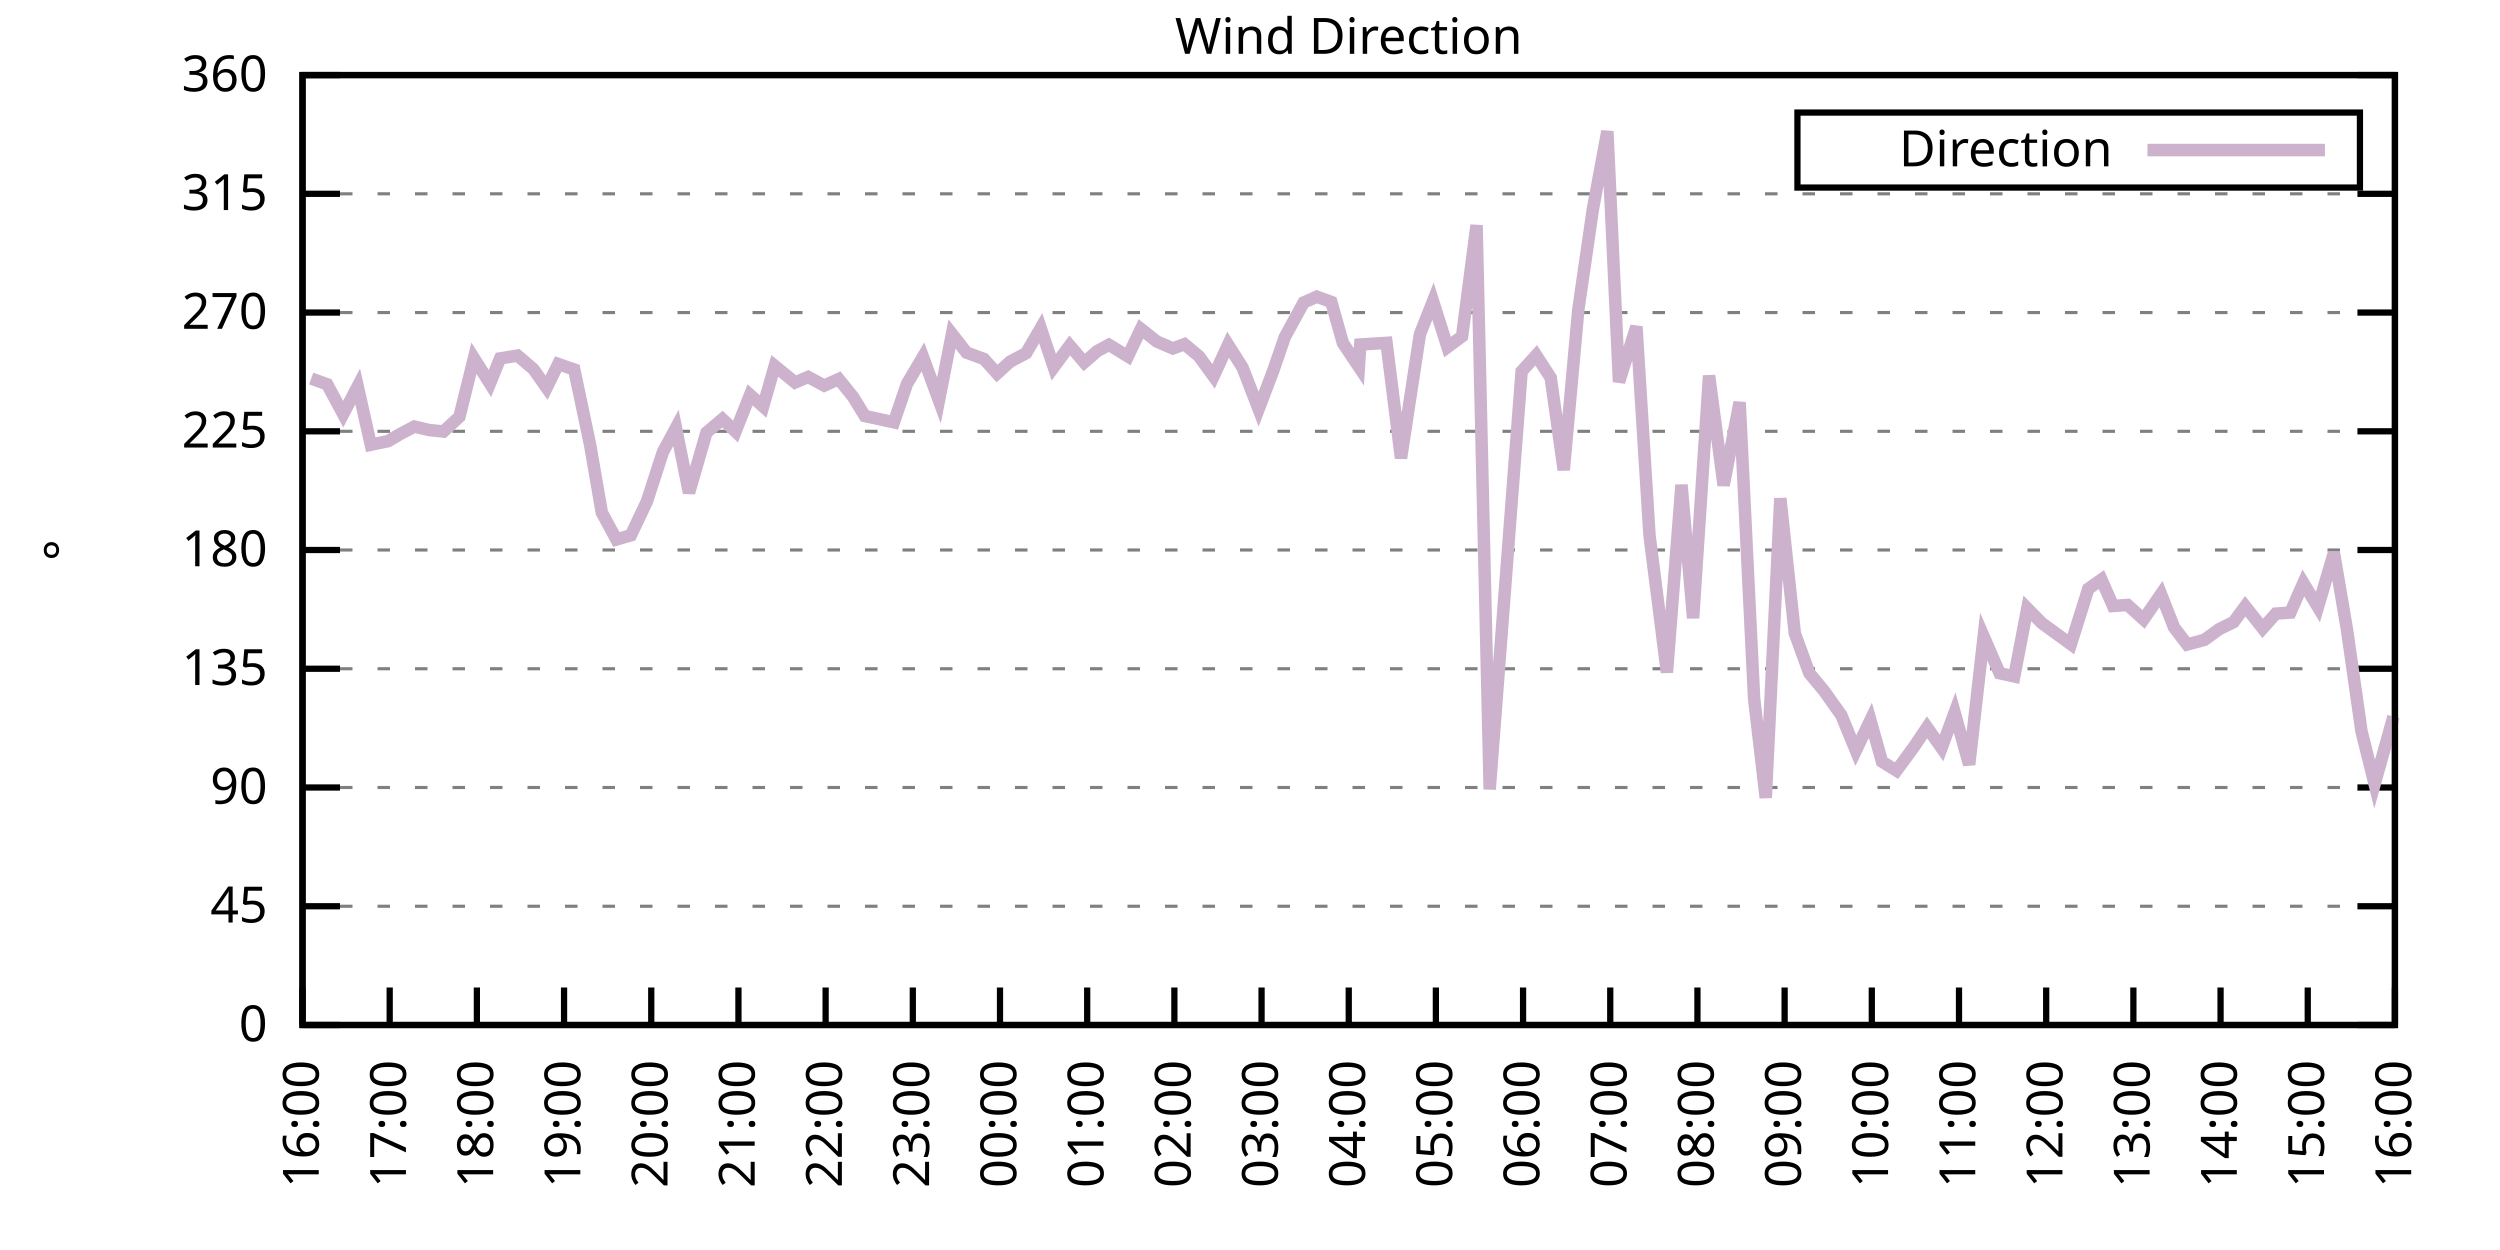
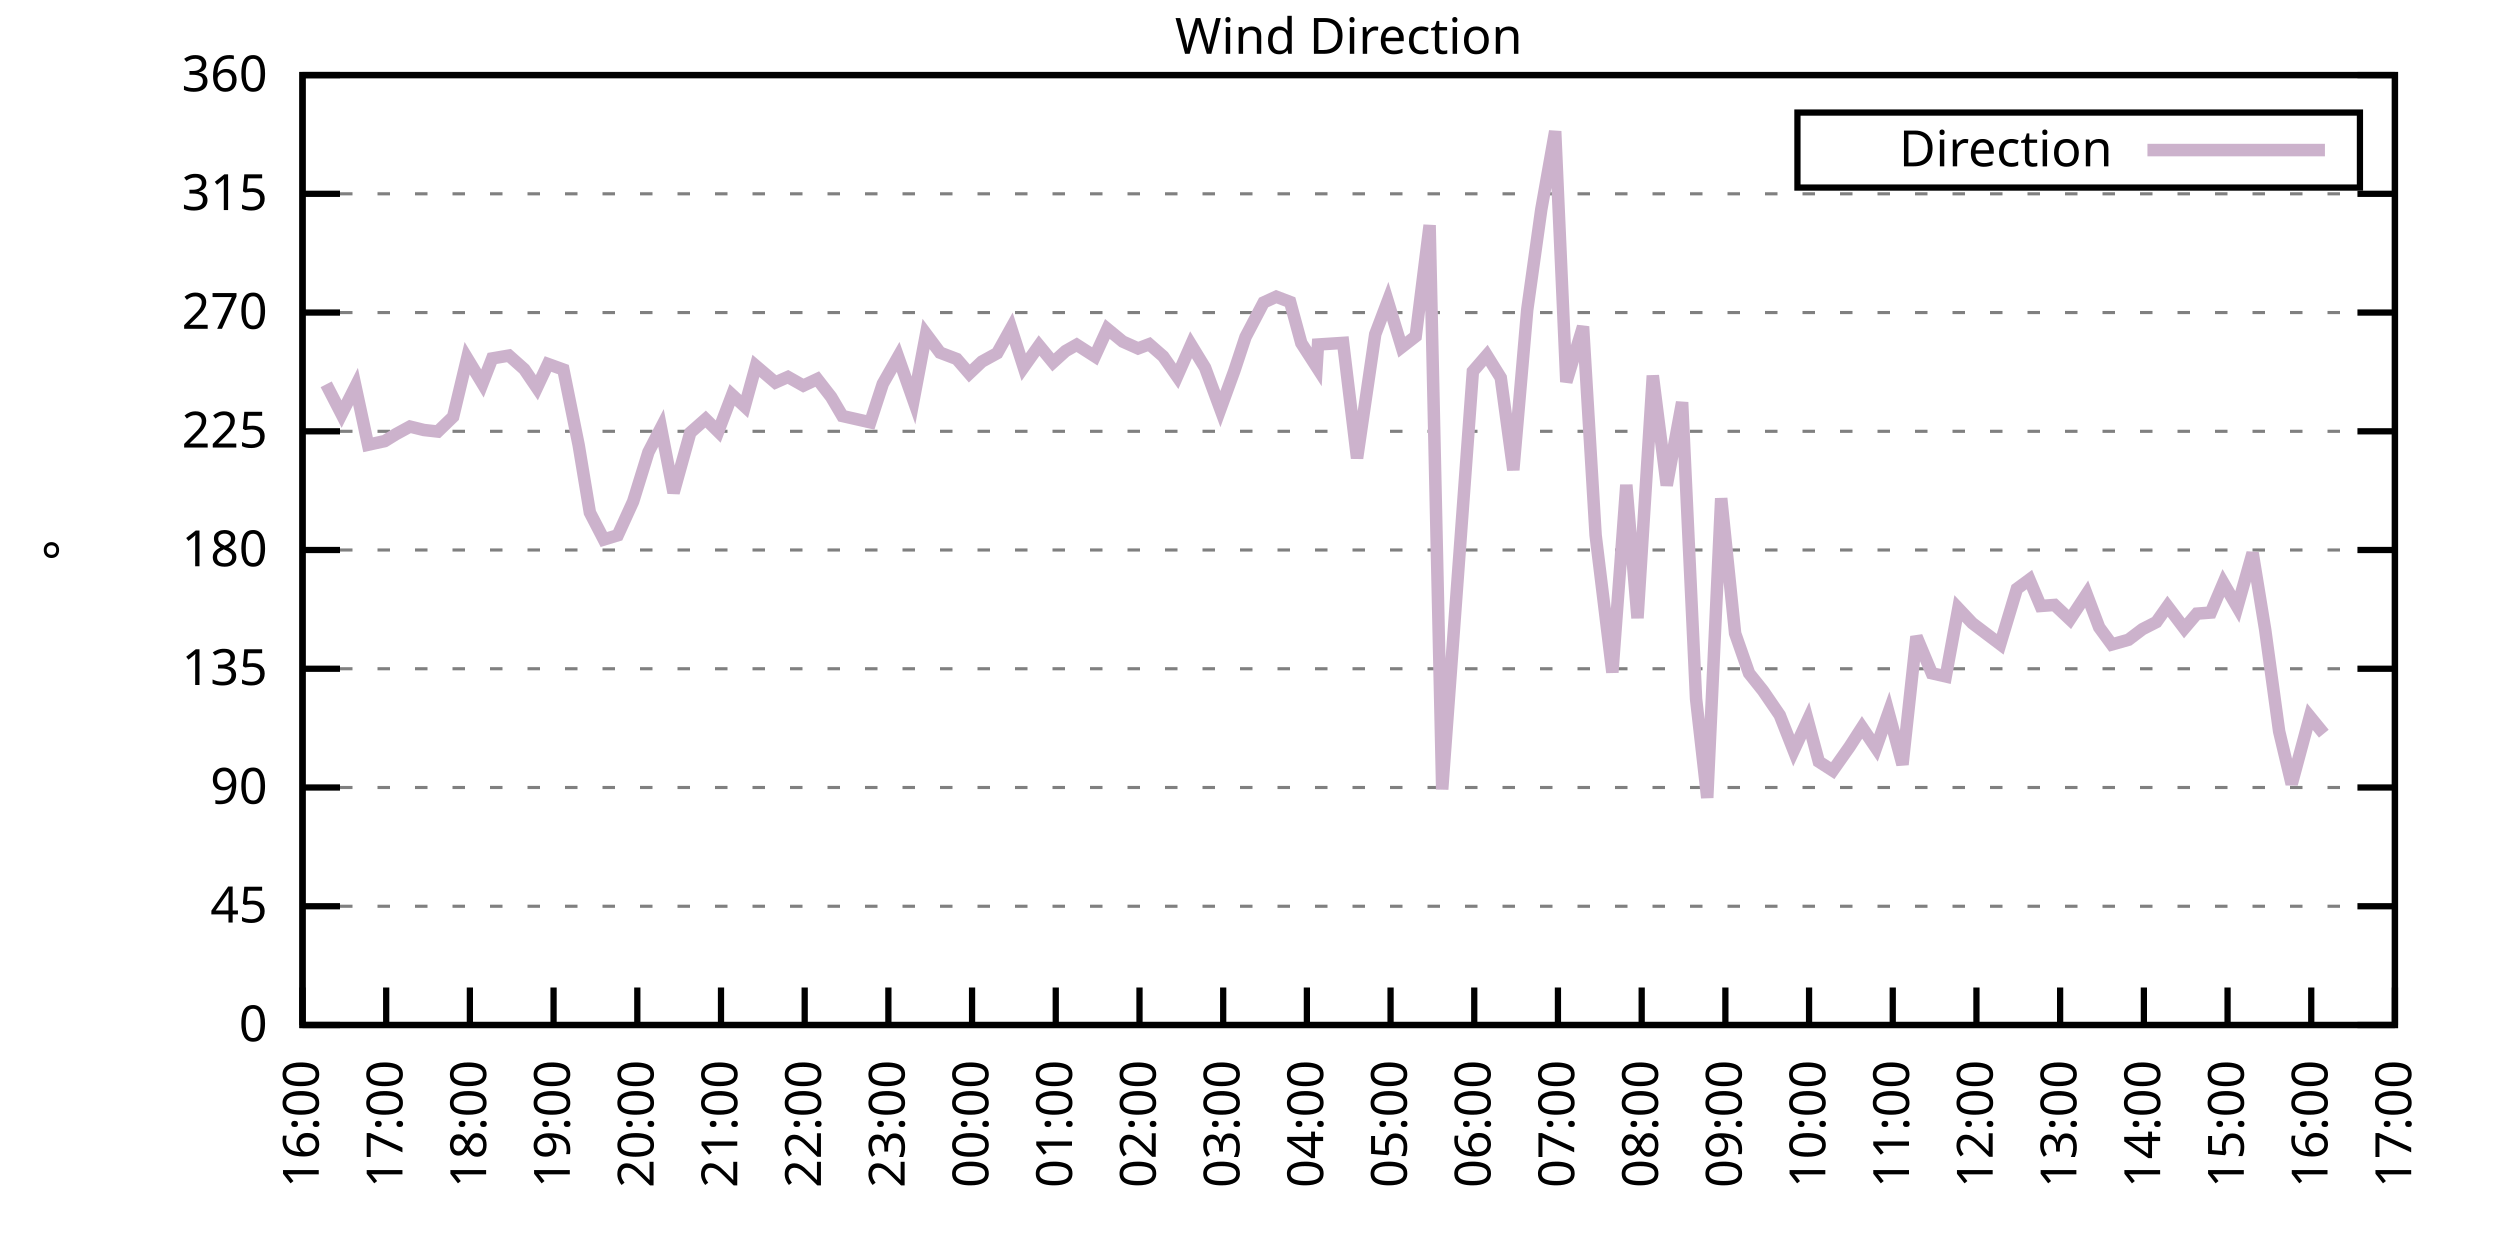
<svg xmlns="http://www.w3.org/2000/svg" xmlns:xlink="http://www.w3.org/1999/xlink" width="400" height="200" viewBox="0 0 400 200">
  <g id="gnuplot_canvas">
    <rect x="0" y="0" width="400" height="200" fill="none" />
    <defs>
      <circle id="gpDot" r="0.5" stroke-width="0.5" stroke="currentColor" />
      <path id="gpPt0" stroke-width="0.333" stroke="currentColor" d="M-1,0 h2 M0,-1 v2" />
      <path id="gpPt1" stroke-width="0.333" stroke="currentColor" d="M-1,-1 L1,1 M1,-1 L-1,1" />
      <path id="gpPt2" stroke-width="0.333" stroke="currentColor" d="M-1,0 L1,0 M0,-1 L0,1 M-1,-1 L1,1 M-1,1 L1,-1" />
      <rect id="gpPt3" stroke-width="0.333" stroke="currentColor" x="-1" y="-1" width="2" height="2" />
      <rect id="gpPt4" stroke-width="0.333" stroke="currentColor" fill="currentColor" x="-1" y="-1" width="2" height="2" />
      <circle id="gpPt5" stroke-width="0.333" stroke="currentColor" cx="0" cy="0" r="1" />
      <use xlink:href="#gpPt5" id="gpPt6" fill="currentColor" stroke="none" />
      <path id="gpPt7" stroke-width="0.333" stroke="currentColor" d="M0,-1.33 L-1.33,0.67 L1.33,0.67 z" />
      <use xlink:href="#gpPt7" id="gpPt8" fill="currentColor" stroke="none" />
      <use xlink:href="#gpPt7" id="gpPt9" stroke="currentColor" transform="rotate(180)" />
      <use xlink:href="#gpPt9" id="gpPt10" fill="currentColor" stroke="none" />
      <use xlink:href="#gpPt3" id="gpPt11" stroke="currentColor" transform="rotate(45)" />
      <use xlink:href="#gpPt11" id="gpPt12" fill="currentColor" stroke="none" />
      <path id="gpPt13" stroke-width="0.333" stroke="currentColor" d="M0,1.330 L1.265,0.411 L0.782,-1.067 L-0.782,-1.076 L-1.265,0.411 z" />
      <use xlink:href="#gpPt13" id="gpPt14" fill="currentColor" stroke="none" />
      <filter id="textbox" filterUnits="objectBoundingBox" x="0" y="0" height="1" width="1">
        <feFlood flood-color="white" flood-opacity="1" result="bgnd" />
        <feComposite in="SourceGraphic" in2="bgnd" operator="atop" />
      </filter>
      <filter id="greybox" filterUnits="objectBoundingBox" x="0" y="0" height="1" width="1">
        <feFlood flood-color="lightgrey" flood-opacity="1" result="grey" />
        <feComposite in="SourceGraphic" in2="grey" operator="atop" />
      </filter>
    </defs>
    <g fill="none" color="white" stroke="currentColor" stroke-width="1.00" stroke-linecap="butt" stroke-linejoin="miter">
</g>
    <g fill="none" color="black" stroke="currentColor" stroke-width="1.00" stroke-linecap="butt" stroke-linejoin="miter">
      <g stroke="none" shape-rendering="crispEdges">
        <polygon fill="rgb(255, 255, 255)" points="48.40,164.00 383.18,164.00 383.18,12.02 48.40,12.02 " />
      </g>
    </g>
    <g fill="none" color="black" stroke="currentColor" stroke-width="1.00" stroke-linecap="butt" stroke-linejoin="miter">
</g>
    <g fill="none" color="black" stroke="black" stroke-width="0.50" stroke-linecap="butt" stroke-linejoin="miter">
</g>
    <g fill="none" color="gray" stroke="currentColor" stroke-width="0.50" stroke-linecap="butt" stroke-linejoin="miter">
      <path stroke="gray" stroke-dasharray="2,4" class="gridline" d="M48.40,164.00 L383.19,164.00  " />
    </g>
    <g fill="none" color="gray" stroke="gray" stroke-width="1.00" stroke-linecap="butt" stroke-linejoin="miter">
</g>
    <g fill="none" color="black" stroke="currentColor" stroke-width="1.00" stroke-linecap="butt" stroke-linejoin="miter">
      <path stroke="black" d="M48.40,164.00 L54.40,164.00 M383.19,164.00 L377.19,164.00  " />
      <g transform="translate(42.80,166.60)" stroke="none" fill="black" font-family="Sans" font-size="8.00" text-anchor="end">
        <text>
          <tspan font-family="Sans"> 0</tspan>
        </text>
      </g>
    </g>
    <g fill="none" color="black" stroke="currentColor" stroke-width="1.00" stroke-linecap="butt" stroke-linejoin="miter">
</g>
    <g fill="none" color="black" stroke="black" stroke-width="0.50" stroke-linecap="butt" stroke-linejoin="miter">
</g>
    <g fill="none" color="gray" stroke="currentColor" stroke-width="0.50" stroke-linecap="butt" stroke-linejoin="miter">
      <path stroke="gray" stroke-dasharray="2,4" class="gridline" d="M48.40,145.00 L383.19,145.00  " />
    </g>
    <g fill="none" color="gray" stroke="gray" stroke-width="1.00" stroke-linecap="butt" stroke-linejoin="miter">
</g>
    <g fill="none" color="black" stroke="currentColor" stroke-width="1.00" stroke-linecap="butt" stroke-linejoin="miter">
      <path stroke="black" d="M48.40,145.00 L54.40,145.00 M383.19,145.00 L377.19,145.00  " />
      <g transform="translate(42.80,147.60)" stroke="none" fill="black" font-family="Sans" font-size="8.00" text-anchor="end">
        <text>
          <tspan font-family="Sans"> 45</tspan>
        </text>
      </g>
    </g>
    <g fill="none" color="black" stroke="currentColor" stroke-width="1.00" stroke-linecap="butt" stroke-linejoin="miter">
</g>
    <g fill="none" color="black" stroke="black" stroke-width="0.50" stroke-linecap="butt" stroke-linejoin="miter">
</g>
    <g fill="none" color="gray" stroke="currentColor" stroke-width="0.50" stroke-linecap="butt" stroke-linejoin="miter">
      <path stroke="gray" stroke-dasharray="2,4" class="gridline" d="M48.40,126.00 L383.19,126.00  " />
    </g>
    <g fill="none" color="gray" stroke="gray" stroke-width="1.00" stroke-linecap="butt" stroke-linejoin="miter">
</g>
    <g fill="none" color="black" stroke="currentColor" stroke-width="1.00" stroke-linecap="butt" stroke-linejoin="miter">
      <path stroke="black" d="M48.40,126.00 L54.40,126.00 M383.19,126.00 L377.19,126.00  " />
      <g transform="translate(42.80,128.60)" stroke="none" fill="black" font-family="Sans" font-size="8.00" text-anchor="end">
        <text>
          <tspan font-family="Sans"> 90</tspan>
        </text>
      </g>
    </g>
    <g fill="none" color="black" stroke="currentColor" stroke-width="1.00" stroke-linecap="butt" stroke-linejoin="miter">
</g>
    <g fill="none" color="black" stroke="black" stroke-width="0.50" stroke-linecap="butt" stroke-linejoin="miter">
</g>
    <g fill="none" color="gray" stroke="currentColor" stroke-width="0.50" stroke-linecap="butt" stroke-linejoin="miter">
      <path stroke="gray" stroke-dasharray="2,4" class="gridline" d="M48.40,107.00 L383.19,107.00  " />
    </g>
    <g fill="none" color="gray" stroke="gray" stroke-width="1.00" stroke-linecap="butt" stroke-linejoin="miter">
</g>
    <g fill="none" color="black" stroke="currentColor" stroke-width="1.00" stroke-linecap="butt" stroke-linejoin="miter">
      <path stroke="black" d="M48.40,107.00 L54.40,107.00 M383.19,107.00 L377.19,107.00  " />
      <g transform="translate(42.80,109.60)" stroke="none" fill="black" font-family="Sans" font-size="8.00" text-anchor="end">
        <text>
          <tspan font-family="Sans"> 135</tspan>
        </text>
      </g>
    </g>
    <g fill="none" color="black" stroke="currentColor" stroke-width="1.00" stroke-linecap="butt" stroke-linejoin="miter">
</g>
    <g fill="none" color="black" stroke="black" stroke-width="0.50" stroke-linecap="butt" stroke-linejoin="miter">
</g>
    <g fill="none" color="gray" stroke="currentColor" stroke-width="0.50" stroke-linecap="butt" stroke-linejoin="miter">
      <path stroke="gray" stroke-dasharray="2,4" class="gridline" d="M48.40,88.00 L383.19,88.00  " />
    </g>
    <g fill="none" color="gray" stroke="gray" stroke-width="1.00" stroke-linecap="butt" stroke-linejoin="miter">
</g>
    <g fill="none" color="black" stroke="currentColor" stroke-width="1.00" stroke-linecap="butt" stroke-linejoin="miter">
      <path stroke="black" d="M48.40,88.00 L54.40,88.00 M383.19,88.00 L377.19,88.00  " />
      <g transform="translate(42.80,90.60)" stroke="none" fill="black" font-family="Sans" font-size="8.00" text-anchor="end">
        <text>
          <tspan font-family="Sans"> 180</tspan>
        </text>
      </g>
    </g>
    <g fill="none" color="black" stroke="currentColor" stroke-width="1.00" stroke-linecap="butt" stroke-linejoin="miter">
</g>
    <g fill="none" color="black" stroke="black" stroke-width="0.50" stroke-linecap="butt" stroke-linejoin="miter">
</g>
    <g fill="none" color="gray" stroke="currentColor" stroke-width="0.50" stroke-linecap="butt" stroke-linejoin="miter">
      <path stroke="gray" stroke-dasharray="2,4" class="gridline" d="M48.40,69.01 L383.19,69.01  " />
    </g>
    <g fill="none" color="gray" stroke="gray" stroke-width="1.00" stroke-linecap="butt" stroke-linejoin="miter">
</g>
    <g fill="none" color="black" stroke="currentColor" stroke-width="1.00" stroke-linecap="butt" stroke-linejoin="miter">
      <path stroke="black" d="M48.40,69.01 L54.40,69.01 M383.19,69.01 L377.19,69.01  " />
      <g transform="translate(42.80,71.61)" stroke="none" fill="black" font-family="Sans" font-size="8.00" text-anchor="end">
        <text>
          <tspan font-family="Sans"> 225</tspan>
        </text>
      </g>
    </g>
    <g fill="none" color="black" stroke="currentColor" stroke-width="1.00" stroke-linecap="butt" stroke-linejoin="miter">
</g>
    <g fill="none" color="black" stroke="black" stroke-width="0.50" stroke-linecap="butt" stroke-linejoin="miter">
</g>
    <g fill="none" color="gray" stroke="currentColor" stroke-width="0.50" stroke-linecap="butt" stroke-linejoin="miter">
      <path stroke="gray" stroke-dasharray="2,4" class="gridline" d="M48.40,50.01 L383.19,50.01  " />
    </g>
    <g fill="none" color="gray" stroke="gray" stroke-width="1.00" stroke-linecap="butt" stroke-linejoin="miter">
</g>
    <g fill="none" color="black" stroke="currentColor" stroke-width="1.00" stroke-linecap="butt" stroke-linejoin="miter">
      <path stroke="black" d="M48.40,50.01 L54.40,50.01 M383.19,50.01 L377.19,50.01  " />
      <g transform="translate(42.80,52.61)" stroke="none" fill="black" font-family="Sans" font-size="8.00" text-anchor="end">
        <text>
          <tspan font-family="Sans"> 270</tspan>
        </text>
      </g>
    </g>
    <g fill="none" color="black" stroke="currentColor" stroke-width="1.00" stroke-linecap="butt" stroke-linejoin="miter">
</g>
    <g fill="none" color="black" stroke="black" stroke-width="0.50" stroke-linecap="butt" stroke-linejoin="miter">
</g>
    <g fill="none" color="gray" stroke="currentColor" stroke-width="0.50" stroke-linecap="butt" stroke-linejoin="miter">
      <path stroke="gray" stroke-dasharray="2,4" class="gridline" d="M48.40,31.01 L383.19,31.01  " />
    </g>
    <g fill="none" color="gray" stroke="gray" stroke-width="1.00" stroke-linecap="butt" stroke-linejoin="miter">
</g>
    <g fill="none" color="black" stroke="currentColor" stroke-width="1.00" stroke-linecap="butt" stroke-linejoin="miter">
      <path stroke="black" d="M48.40,31.01 L54.40,31.01 M383.19,31.01 L377.19,31.01  " />
      <g transform="translate(42.80,33.61)" stroke="none" fill="black" font-family="Sans" font-size="8.00" text-anchor="end">
        <text>
          <tspan font-family="Sans"> 315</tspan>
        </text>
      </g>
    </g>
    <g fill="none" color="black" stroke="currentColor" stroke-width="1.00" stroke-linecap="butt" stroke-linejoin="miter">
</g>
    <g fill="none" color="black" stroke="black" stroke-width="0.50" stroke-linecap="butt" stroke-linejoin="miter">
</g>
    <g fill="none" color="gray" stroke="currentColor" stroke-width="0.50" stroke-linecap="butt" stroke-linejoin="miter">
      <path stroke="gray" stroke-dasharray="2,4" class="gridline" d="M48.40,12.01 L383.19,12.01  " />
    </g>
    <g fill="none" color="gray" stroke="gray" stroke-width="1.00" stroke-linecap="butt" stroke-linejoin="miter">
</g>
    <g fill="none" color="black" stroke="currentColor" stroke-width="1.00" stroke-linecap="butt" stroke-linejoin="miter">
      <path stroke="black" d="M48.40,12.01 L54.40,12.01 M383.19,12.01 L377.19,12.01  " />
      <g transform="translate(42.80,14.61)" stroke="none" fill="black" font-family="Sans" font-size="8.00" text-anchor="end">
        <text>
          <tspan font-family="Sans"> 360</tspan>
        </text>
      </g>
    </g>
    <g fill="none" color="black" stroke="currentColor" stroke-width="1.00" stroke-linecap="butt" stroke-linejoin="miter">
      <path stroke="black" d="M48.40,164.00 L48.40,158.00  " />
      <g transform="translate(51.00,169.60) rotate(270.00)" stroke="none" fill="black" font-family="Sans" font-size="8.00" text-anchor="end">
        <text>
          <tspan font-family="Sans">16:00</tspan>
        </text>
      </g>
    </g>
    <g fill="none" color="black" stroke="currentColor" stroke-width="1.00" stroke-linecap="butt" stroke-linejoin="miter">
-       <path stroke="black" d="M62.35,164.00 L62.35,158.00  " />
-       <g transform="translate(64.95,169.60) rotate(270.00)" stroke="none" fill="black" font-family="Sans" font-size="8.00" text-anchor="end">
+       <path stroke="black" d="M61.79,164.00 L61.79,158.00  " />
+       <g transform="translate(64.39,169.60) rotate(270.00)" stroke="none" fill="black" font-family="Sans" font-size="8.00" text-anchor="end">
        <text>
          <tspan font-family="Sans">17:00</tspan>
        </text>
      </g>
    </g>
    <g fill="none" color="black" stroke="currentColor" stroke-width="1.00" stroke-linecap="butt" stroke-linejoin="miter">
-       <path stroke="black" d="M76.30,164.00 L76.30,158.00  " />
-       <g transform="translate(78.90,169.60) rotate(270.00)" stroke="none" fill="black" font-family="Sans" font-size="8.00" text-anchor="end">
+       <path stroke="black" d="M75.18,164.00 L75.18,158.00  " />
+       <g transform="translate(77.78,169.60) rotate(270.00)" stroke="none" fill="black" font-family="Sans" font-size="8.00" text-anchor="end">
        <text>
          <tspan font-family="Sans">18:00</tspan>
        </text>
      </g>
    </g>
    <g fill="none" color="black" stroke="currentColor" stroke-width="1.00" stroke-linecap="butt" stroke-linejoin="miter">
-       <path stroke="black" d="M90.25,164.00 L90.25,158.00  " />
-       <g transform="translate(92.85,169.60) rotate(270.00)" stroke="none" fill="black" font-family="Sans" font-size="8.00" text-anchor="end">
+       <path stroke="black" d="M88.57,164.00 L88.57,158.00  " />
+       <g transform="translate(91.17,169.60) rotate(270.00)" stroke="none" fill="black" font-family="Sans" font-size="8.00" text-anchor="end">
        <text>
          <tspan font-family="Sans">19:00</tspan>
        </text>
      </g>
    </g>
    <g fill="none" color="black" stroke="currentColor" stroke-width="1.00" stroke-linecap="butt" stroke-linejoin="miter">
-       <path stroke="black" d="M104.20,164.00 L104.20,158.00  " />
-       <g transform="translate(106.80,169.60) rotate(270.00)" stroke="none" fill="black" font-family="Sans" font-size="8.00" text-anchor="end">
+       <path stroke="black" d="M101.97,164.00 L101.97,158.00  " />
+       <g transform="translate(104.57,169.60) rotate(270.00)" stroke="none" fill="black" font-family="Sans" font-size="8.00" text-anchor="end">
        <text>
          <tspan font-family="Sans">20:00</tspan>
        </text>
      </g>
    </g>
    <g fill="none" color="black" stroke="currentColor" stroke-width="1.00" stroke-linecap="butt" stroke-linejoin="miter">
-       <path stroke="black" d="M118.15,164.00 L118.15,158.00  " />
-       <g transform="translate(120.75,169.60) rotate(270.00)" stroke="none" fill="black" font-family="Sans" font-size="8.00" text-anchor="end">
+       <path stroke="black" d="M115.36,164.00 L115.36,158.00  " />
+       <g transform="translate(117.96,169.60) rotate(270.00)" stroke="none" fill="black" font-family="Sans" font-size="8.00" text-anchor="end">
        <text>
          <tspan font-family="Sans">21:00</tspan>
        </text>
      </g>
    </g>
    <g fill="none" color="black" stroke="currentColor" stroke-width="1.00" stroke-linecap="butt" stroke-linejoin="miter">
-       <path stroke="black" d="M132.10,164.00 L132.10,158.00  " />
-       <g transform="translate(134.70,169.60) rotate(270.00)" stroke="none" fill="black" font-family="Sans" font-size="8.00" text-anchor="end">
+       <path stroke="black" d="M128.75,164.00 L128.75,158.00  " />
+       <g transform="translate(131.35,169.60) rotate(270.00)" stroke="none" fill="black" font-family="Sans" font-size="8.00" text-anchor="end">
        <text>
          <tspan font-family="Sans">22:00</tspan>
        </text>
      </g>
    </g>
    <g fill="none" color="black" stroke="currentColor" stroke-width="1.00" stroke-linecap="butt" stroke-linejoin="miter">
-       <path stroke="black" d="M146.05,164.00 L146.05,158.00  " />
-       <g transform="translate(148.65,169.60) rotate(270.00)" stroke="none" fill="black" font-family="Sans" font-size="8.00" text-anchor="end">
+       <path stroke="black" d="M142.14,164.00 L142.14,158.00  " />
+       <g transform="translate(144.74,169.60) rotate(270.00)" stroke="none" fill="black" font-family="Sans" font-size="8.00" text-anchor="end">
        <text>
          <tspan font-family="Sans">23:00</tspan>
        </text>
      </g>
    </g>
    <g fill="none" color="black" stroke="currentColor" stroke-width="1.00" stroke-linecap="butt" stroke-linejoin="miter">
-       <path stroke="black" d="M160.00,164.00 L160.00,158.00  " />
-       <g transform="translate(162.60,169.60) rotate(270.00)" stroke="none" fill="black" font-family="Sans" font-size="8.00" text-anchor="end">
+       <path stroke="black" d="M155.53,164.00 L155.53,158.00  " />
+       <g transform="translate(158.13,169.60) rotate(270.00)" stroke="none" fill="black" font-family="Sans" font-size="8.00" text-anchor="end">
        <text>
          <tspan font-family="Sans">00:00</tspan>
        </text>
      </g>
    </g>
    <g fill="none" color="black" stroke="currentColor" stroke-width="1.00" stroke-linecap="butt" stroke-linejoin="miter">
-       <path stroke="black" d="M173.95,164.00 L173.95,158.00  " />
-       <g transform="translate(176.55,169.60) rotate(270.00)" stroke="none" fill="black" font-family="Sans" font-size="8.00" text-anchor="end">
+       <path stroke="black" d="M168.92,164.00 L168.92,158.00  " />
+       <g transform="translate(171.52,169.60) rotate(270.00)" stroke="none" fill="black" font-family="Sans" font-size="8.00" text-anchor="end">
        <text>
          <tspan font-family="Sans">01:00</tspan>
        </text>
      </g>
    </g>
    <g fill="none" color="black" stroke="currentColor" stroke-width="1.00" stroke-linecap="butt" stroke-linejoin="miter">
-       <path stroke="black" d="M187.90,164.00 L187.90,158.00  " />
-       <g transform="translate(190.50,169.60) rotate(270.00)" stroke="none" fill="black" font-family="Sans" font-size="8.00" text-anchor="end">
+       <path stroke="black" d="M182.32,164.00 L182.32,158.00  " />
+       <g transform="translate(184.92,169.60) rotate(270.00)" stroke="none" fill="black" font-family="Sans" font-size="8.00" text-anchor="end">
        <text>
          <tspan font-family="Sans">02:00</tspan>
        </text>
      </g>
    </g>
    <g fill="none" color="black" stroke="currentColor" stroke-width="1.00" stroke-linecap="butt" stroke-linejoin="miter">
-       <path stroke="black" d="M201.85,164.00 L201.85,158.00  " />
-       <g transform="translate(204.45,169.60) rotate(270.00)" stroke="none" fill="black" font-family="Sans" font-size="8.00" text-anchor="end">
+       <path stroke="black" d="M195.71,164.00 L195.71,158.00  " />
+       <g transform="translate(198.31,169.60) rotate(270.00)" stroke="none" fill="black" font-family="Sans" font-size="8.00" text-anchor="end">
        <text>
          <tspan font-family="Sans">03:00</tspan>
        </text>
      </g>
    </g>
    <g fill="none" color="black" stroke="currentColor" stroke-width="1.00" stroke-linecap="butt" stroke-linejoin="miter">
-       <path stroke="black" d="M215.80,164.00 L215.80,158.00  " />
-       <g transform="translate(218.40,169.60) rotate(270.00)" stroke="none" fill="black" font-family="Sans" font-size="8.00" text-anchor="end">
+       <path stroke="black" d="M209.10,164.00 L209.10,158.00  " />
+       <g transform="translate(211.70,169.60) rotate(270.00)" stroke="none" fill="black" font-family="Sans" font-size="8.00" text-anchor="end">
        <text>
          <tspan font-family="Sans">04:00</tspan>
        </text>
      </g>
    </g>
    <g fill="none" color="black" stroke="currentColor" stroke-width="1.00" stroke-linecap="butt" stroke-linejoin="miter">
-       <path stroke="black" d="M229.74,164.00 L229.74,158.00  " />
-       <g transform="translate(232.34,169.60) rotate(270.00)" stroke="none" fill="black" font-family="Sans" font-size="8.00" text-anchor="end">
+       <path stroke="black" d="M222.49,164.00 L222.49,158.00  " />
+       <g transform="translate(225.09,169.60) rotate(270.00)" stroke="none" fill="black" font-family="Sans" font-size="8.00" text-anchor="end">
        <text>
          <tspan font-family="Sans">05:00</tspan>
        </text>
      </g>
    </g>
    <g fill="none" color="black" stroke="currentColor" stroke-width="1.00" stroke-linecap="butt" stroke-linejoin="miter">
-       <path stroke="black" d="M243.69,164.00 L243.69,158.00  " />
-       <g transform="translate(246.29,169.60) rotate(270.00)" stroke="none" fill="black" font-family="Sans" font-size="8.00" text-anchor="end">
+       <path stroke="black" d="M235.88,164.00 L235.88,158.00  " />
+       <g transform="translate(238.48,169.60) rotate(270.00)" stroke="none" fill="black" font-family="Sans" font-size="8.00" text-anchor="end">
        <text>
          <tspan font-family="Sans">06:00</tspan>
        </text>
      </g>
    </g>
    <g fill="none" color="black" stroke="currentColor" stroke-width="1.00" stroke-linecap="butt" stroke-linejoin="miter">
-       <path stroke="black" d="M257.64,164.00 L257.64,158.00  " />
-       <g transform="translate(260.24,169.60) rotate(270.00)" stroke="none" fill="black" font-family="Sans" font-size="8.00" text-anchor="end">
+       <path stroke="black" d="M249.27,164.00 L249.27,158.00  " />
+       <g transform="translate(251.87,169.60) rotate(270.00)" stroke="none" fill="black" font-family="Sans" font-size="8.00" text-anchor="end">
        <text>
          <tspan font-family="Sans">07:00</tspan>
        </text>
      </g>
    </g>
    <g fill="none" color="black" stroke="currentColor" stroke-width="1.00" stroke-linecap="butt" stroke-linejoin="miter">
-       <path stroke="black" d="M271.59,164.00 L271.59,158.00  " />
-       <g transform="translate(274.19,169.60) rotate(270.00)" stroke="none" fill="black" font-family="Sans" font-size="8.00" text-anchor="end">
+       <path stroke="black" d="M262.67,164.00 L262.67,158.00  " />
+       <g transform="translate(265.27,169.60) rotate(270.00)" stroke="none" fill="black" font-family="Sans" font-size="8.00" text-anchor="end">
        <text>
          <tspan font-family="Sans">08:00</tspan>
        </text>
      </g>
    </g>
    <g fill="none" color="black" stroke="currentColor" stroke-width="1.00" stroke-linecap="butt" stroke-linejoin="miter">
-       <path stroke="black" d="M285.54,164.00 L285.54,158.00  " />
-       <g transform="translate(288.14,169.60) rotate(270.00)" stroke="none" fill="black" font-family="Sans" font-size="8.00" text-anchor="end">
+       <path stroke="black" d="M276.06,164.00 L276.06,158.00  " />
+       <g transform="translate(278.66,169.60) rotate(270.00)" stroke="none" fill="black" font-family="Sans" font-size="8.00" text-anchor="end">
        <text>
          <tspan font-family="Sans">09:00</tspan>
        </text>
      </g>
    </g>
    <g fill="none" color="black" stroke="currentColor" stroke-width="1.00" stroke-linecap="butt" stroke-linejoin="miter">
-       <path stroke="black" d="M299.49,164.00 L299.49,158.00  " />
-       <g transform="translate(302.09,169.60) rotate(270.00)" stroke="none" fill="black" font-family="Sans" font-size="8.00" text-anchor="end">
+       <path stroke="black" d="M289.45,164.00 L289.45,158.00  " />
+       <g transform="translate(292.05,169.60) rotate(270.00)" stroke="none" fill="black" font-family="Sans" font-size="8.00" text-anchor="end">
        <text>
          <tspan font-family="Sans">10:00</tspan>
        </text>
      </g>
    </g>
    <g fill="none" color="black" stroke="currentColor" stroke-width="1.00" stroke-linecap="butt" stroke-linejoin="miter">
-       <path stroke="black" d="M313.44,164.00 L313.44,158.00  " />
-       <g transform="translate(316.04,169.60) rotate(270.00)" stroke="none" fill="black" font-family="Sans" font-size="8.00" text-anchor="end">
+       <path stroke="black" d="M302.84,164.00 L302.84,158.00  " />
+       <g transform="translate(305.44,169.60) rotate(270.00)" stroke="none" fill="black" font-family="Sans" font-size="8.00" text-anchor="end">
        <text>
          <tspan font-family="Sans">11:00</tspan>
        </text>
      </g>
    </g>
    <g fill="none" color="black" stroke="currentColor" stroke-width="1.00" stroke-linecap="butt" stroke-linejoin="miter">
-       <path stroke="black" d="M327.39,164.00 L327.39,158.00  " />
-       <g transform="translate(329.99,169.60) rotate(270.00)" stroke="none" fill="black" font-family="Sans" font-size="8.00" text-anchor="end">
+       <path stroke="black" d="M316.23,164.00 L316.23,158.00  " />
+       <g transform="translate(318.83,169.60) rotate(270.00)" stroke="none" fill="black" font-family="Sans" font-size="8.00" text-anchor="end">
        <text>
          <tspan font-family="Sans">12:00</tspan>
        </text>
      </g>
    </g>
    <g fill="none" color="black" stroke="currentColor" stroke-width="1.00" stroke-linecap="butt" stroke-linejoin="miter">
-       <path stroke="black" d="M341.34,164.00 L341.34,158.00  " />
-       <g transform="translate(343.94,169.60) rotate(270.00)" stroke="none" fill="black" font-family="Sans" font-size="8.00" text-anchor="end">
+       <path stroke="black" d="M329.62,164.00 L329.62,158.00  " />
+       <g transform="translate(332.22,169.60) rotate(270.00)" stroke="none" fill="black" font-family="Sans" font-size="8.00" text-anchor="end">
        <text>
          <tspan font-family="Sans">13:00</tspan>
        </text>
      </g>
    </g>
    <g fill="none" color="black" stroke="currentColor" stroke-width="1.00" stroke-linecap="butt" stroke-linejoin="miter">
-       <path stroke="black" d="M355.29,164.00 L355.29,158.00  " />
-       <g transform="translate(357.89,169.60) rotate(270.00)" stroke="none" fill="black" font-family="Sans" font-size="8.00" text-anchor="end">
+       <path stroke="black" d="M343.02,164.00 L343.02,158.00  " />
+       <g transform="translate(345.62,169.60) rotate(270.00)" stroke="none" fill="black" font-family="Sans" font-size="8.00" text-anchor="end">
        <text>
          <tspan font-family="Sans">14:00</tspan>
        </text>
      </g>
    </g>
    <g fill="none" color="black" stroke="currentColor" stroke-width="1.00" stroke-linecap="butt" stroke-linejoin="miter">
-       <path stroke="black" d="M369.24,164.00 L369.24,158.00  " />
-       <g transform="translate(371.84,169.60) rotate(270.00)" stroke="none" fill="black" font-family="Sans" font-size="8.00" text-anchor="end">
+       <path stroke="black" d="M356.41,164.00 L356.41,158.00  " />
+       <g transform="translate(359.01,169.60) rotate(270.00)" stroke="none" fill="black" font-family="Sans" font-size="8.00" text-anchor="end">
        <text>
          <tspan font-family="Sans">15:00</tspan>
+         </text>
+       </g>
+     </g>
+     <g fill="none" color="black" stroke="currentColor" stroke-width="1.00" stroke-linecap="butt" stroke-linejoin="miter">
+       <path stroke="black" d="M369.80,164.00 L369.80,158.00  " />
+       <g transform="translate(372.40,169.60) rotate(270.00)" stroke="none" fill="black" font-family="Sans" font-size="8.00" text-anchor="end">
+         <text>
+           <tspan font-family="Sans">16:00</tspan>
        </text>
      </g>
    </g>
    <g fill="none" color="black" stroke="currentColor" stroke-width="1.00" stroke-linecap="butt" stroke-linejoin="miter">
      <path stroke="black" d="M383.19,164.00 L383.19,158.00  " />
      <g transform="translate(385.79,169.60) rotate(270.00)" stroke="none" fill="black" font-family="Sans" font-size="8.00" text-anchor="end">
        <text>
-           <tspan font-family="Sans">16:00</tspan>
+           <tspan font-family="Sans">17:00</tspan>
        </text>
      </g>
    </g>
    <g fill="none" color="black" stroke="currentColor" stroke-width="1.00" stroke-linecap="butt" stroke-linejoin="miter">
</g>
    <g fill="none" color="black" stroke="currentColor" stroke-width="1.00" stroke-linecap="butt" stroke-linejoin="miter">
      <path stroke="black" d="M48.40,12.01 L48.40,164.00 L383.19,164.00 L383.19,12.01 L48.40,12.01 Z  " />
    </g>
    <g fill="none" color="black" stroke="currentColor" stroke-width="1.00" stroke-linecap="butt" stroke-linejoin="miter">
</g>
    <g fill="none" color="black" stroke="currentColor" stroke-width="1.00" stroke-linecap="butt" stroke-linejoin="miter">
      <path stroke="black" d="M287.59,30.01 L287.59,18.01 L377.59,18.01 L377.59,30.01 L287.59,30.01 Z  " />
    </g>
    <g id="Wind_direction_plot_1">
      <g fill="none" color="white" stroke="black" stroke-width="2.00" stroke-linecap="butt" stroke-linejoin="miter">
</g>
      <g fill="none" color="black" stroke="currentColor" stroke-width="2.00" stroke-linecap="butt" stroke-linejoin="miter">
        <g transform="translate(337.99,26.61)" stroke="none" fill="black" font-family="Sans" font-size="8.00" text-anchor="end">
          <text>
            <tspan font-family="Sans">Direction</tspan>
          </text>
        </g>
      </g>
      <g fill="none" color="black" stroke="currentColor" stroke-width="2.00" stroke-linecap="butt" stroke-linejoin="miter">
-         <path stroke="rgb(204, 178, 204)" d="M343.59,24.01 L371.99,24.01 M49.79,60.56 L52.35,61.49 L54.91,66.26 L57.23,61.83 L59.33,71.16 L62.12,70.57   L63.98,69.47 L66.30,68.25 L68.63,68.80 L70.95,69.05 L73.51,66.68 L75.83,57.31 L78.39,61.36 L80.02,57.35   L82.81,56.89 L85.37,59.08 L87.46,62.04 L89.32,58.24 L91.88,59.13 L94.43,71.24 L96.29,82.01 L98.62,86.32   L100.94,85.64 L103.50,80.24 L106.06,72.34 L108.15,68.46 L110.24,78.84 L113.03,69.22 L115.59,67.06 L117.68,69.05   L120.01,63.18 L122.10,65.04 L123.96,58.54 L127.22,61.20 L129.31,60.31 L131.87,61.70 L134.19,60.65 L136.51,63.52   L138.37,66.56 L143.02,67.57 L145.12,61.41 L147.67,57.10 L150.23,64.07 L152.32,53.43 L154.65,56.42 L157.44,57.44   L159.53,59.76 L161.62,57.86 L164.18,56.51 L166.51,52.50 L168.60,58.75 L171.16,55.28 L173.48,57.99 L175.57,56.17   L177.43,55.16 L180.46,57.02 L182.55,52.63 L185.11,54.65 L187.66,55.75 L189.52,55.07 L191.85,57.02 L194.17,60.22   L196.50,55.16 L198.82,58.83 L201.38,65.46 L203.71,59.34 L205.57,53.93 L208.59,48.40 L210.68,47.47 L213.01,48.32   L214.87,54.90 L217.42,58.70 L217.65,55.12 L221.84,54.86 L224.16,73.31 L227.19,53.47 L229.28,48.19 L231.60,55.54   L233.93,53.81 L236.25,36.03 L238.35,126.30 L243.46,59.42 L245.79,56.85 L248.11,60.44 L250.20,75.21 L252.53,49.54   L254.85,33.54 L257.18,21.00 L259.04,61.11 L261.83,52.25 L263.92,85.64 L266.71,107.59 L269.04,77.58 L270.90,98.90   L273.45,60.10 L275.78,77.66 L278.34,64.36 L280.66,111.82 L282.52,127.65 L284.85,79.73 L287.17,101.35 L289.50,107.72   L291.82,110.51 L294.61,114.43 L296.94,120.09 L299.26,115.24 L301.12,121.86 L303.44,123.30 L306.23,119.50 L308.33,116.38   L310.65,119.67 L312.74,114.01 L315.07,122.33 L317.39,101.85 L319.95,107.72 L322.28,108.23 L324.37,97.34 L326.69,99.70   L329.02,101.39 L331.34,103.08 L334.13,94.21 L336.23,92.73 L338.09,96.96 L340.41,96.79 L342.97,99.11 L345.76,95.06   L347.85,100.38 L349.94,103.12 L352.73,102.36 L355.06,100.67 L357.38,99.53 L359.24,97.00 L362.03,100.54 L364.13,98.18   L366.45,98.01 L368.54,93.28 L370.87,97.12 L373.43,88.47 L375.52,100.76 L377.84,117.01 L379.94,125.45 L382.96,114.65    " />
+         <path stroke="rgb(204, 178, 204)" d="M343.59,24.01 L371.99,24.01 M52.19,61.49 L54.65,66.26 L56.88,61.83 L58.89,71.16 L61.57,70.57 L63.35,69.47   L65.59,68.25 L67.82,68.80 L70.05,69.05 L72.50,66.68 L74.74,57.31 L77.19,61.36 L78.75,57.35 L81.43,56.89   L83.89,59.08 L85.90,62.04 L87.68,58.24 L90.14,59.13 L92.59,71.24 L94.38,82.01 L96.61,86.32 L98.84,85.64   L101.30,80.24 L103.75,72.34 L105.76,68.46 L107.77,78.84 L110.45,69.22 L112.90,67.06 L114.91,69.05 L117.14,63.18   L119.15,65.04 L120.94,58.54 L124.06,61.20 L126.07,60.31 L128.53,61.70 L130.76,60.65 L132.99,63.52 L134.78,66.56   L139.24,67.57 L141.25,61.41 L143.70,57.10 L146.16,64.07 L148.17,53.43 L150.40,56.42 L153.08,57.44 L155.09,59.76   L157.10,57.86 L159.55,56.51 L161.78,52.50 L163.79,58.75 L166.25,55.28 L168.48,57.99 L170.49,56.17 L172.27,55.16   L175.17,57.02 L177.18,52.63 L179.64,54.65 L182.09,55.75 L183.88,55.07 L186.11,57.02 L188.34,60.22 L190.57,55.16   L192.81,58.83 L195.26,65.46 L197.49,59.34 L199.28,53.93 L202.18,48.40 L204.19,47.47 L206.42,48.32 L208.21,54.90   L210.66,58.70 L210.88,55.12 L214.90,54.86 L217.13,73.31 L220.04,53.47 L222.04,48.19 L224.28,55.54 L226.51,53.81   L228.74,36.03 L230.75,126.30 L235.66,59.42 L237.89,56.85 L240.12,60.44 L242.13,75.21 L244.36,49.54 L246.60,33.54   L248.83,21.00 L250.61,61.11 L253.29,52.25 L255.30,85.64 L257.98,107.59 L260.21,77.58 L262.00,98.90 L264.45,60.10   L266.68,77.66 L269.14,64.36 L271.37,111.82 L273.16,127.65 L275.39,79.73 L277.62,101.35 L279.85,107.72 L282.08,110.51   L284.76,114.43 L286.99,120.09 L289.23,115.24 L291.01,121.86 L293.24,123.30 L295.92,119.50 L297.93,116.38 L300.16,119.67   L302.17,114.01 L304.40,122.33 L306.63,101.85 L309.09,107.72 L311.32,108.23 L313.33,97.34 L315.56,99.70 L317.79,101.39   L320.03,103.08 L322.70,94.21 L324.71,92.73 L326.50,96.96 L328.73,96.79 L331.19,99.11 L333.86,95.06 L335.87,100.38   L337.88,103.12 L340.56,102.36 L342.79,100.67 L345.02,99.53 L346.81,97.00 L349.49,100.54 L351.50,98.18 L353.73,98.01   L355.74,93.28 L357.97,97.12 L360.42,88.47 L362.43,100.76 L364.66,117.01 L366.67,125.45 L369.58,114.65 L371.81,117.39    " />
      </g>
    </g>
    <g fill="none" color="black" stroke="currentColor" stroke-width="2.00" stroke-linecap="butt" stroke-linejoin="miter">
</g>
    <g fill="none" color="black" stroke="black" stroke-width="1.00" stroke-linecap="butt" stroke-linejoin="miter">
</g>
    <g fill="none" color="black" stroke="currentColor" stroke-width="1.00" stroke-linecap="butt" stroke-linejoin="miter">
      <path stroke="black" d="M48.40,12.01 L48.40,164.00 L383.19,164.00 L383.19,12.01 L48.40,12.01 Z  " />
      <g transform="translate(12.80,88.01) rotate(270.00)" stroke="none" fill="black" font-family="Sans" font-size="8.00" text-anchor="middle">
        <text>
          <tspan font-family="Sans">°</tspan>
        </text>
      </g>
    </g>
    <g fill="none" color="black" stroke="currentColor" stroke-width="1.00" stroke-linecap="butt" stroke-linejoin="miter">
</g>
    <g fill="none" color="black" stroke="currentColor" stroke-width="1.00" stroke-linecap="butt" stroke-linejoin="miter">
      <g transform="translate(215.79,8.61)" stroke="none" fill="black" font-family="Sans" font-size="8.00" text-anchor="middle">
        <text>
          <tspan font-family="Sans">Wind Direction</tspan>
        </text>
      </g>
    </g>
    <g fill="none" color="black" stroke="currentColor" stroke-width="1.00" stroke-linecap="butt" stroke-linejoin="miter">
</g>
  </g>
</svg>
